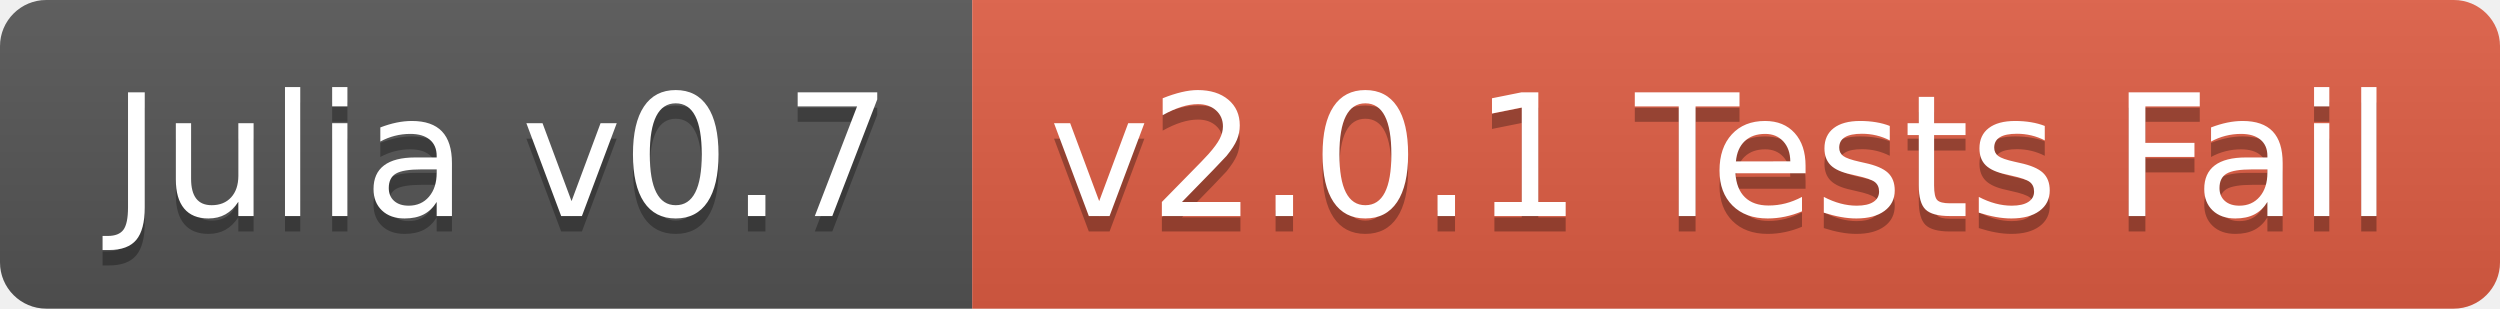
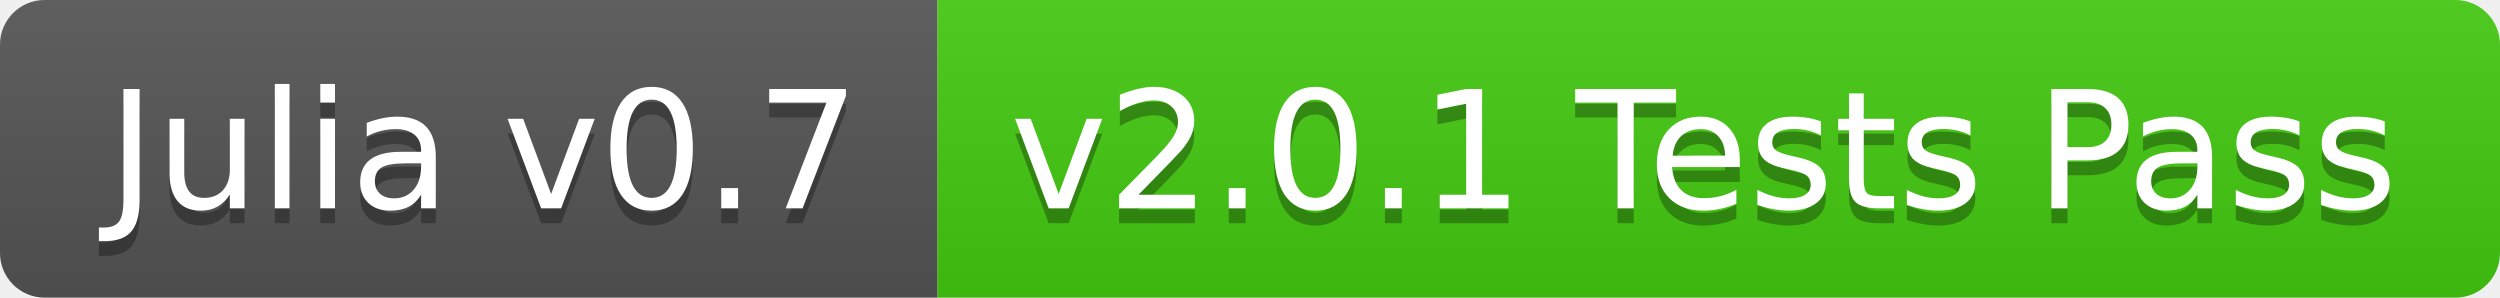
- <svg xmlns="http://www.w3.org/2000/svg" width="162" height="20">
+ <svg xmlns="http://www.w3.org/2000/svg" width="168" height="20">
  <linearGradient id="b" x2="0" y2="100%">
    <stop offset="0" stop-color="#bbb" stop-opacity=".1" />
    <stop offset="1" stop-opacity=".1" />
  </linearGradient>
  <clipPath id="a">
-     <rect width="162" height="20" rx="3" fill="#fff" />
+     <rect width="168" height="20" rx="3" fill="#fff" />
  </clipPath>
  <g clip-path="url(#a)">
    <path fill="#555" d="M0 0h63v20H0z" />
-     <path fill="#e05d44" d="M63 0h99v20H63z" />
-     <path fill="url(#b)" d="M0 0h162v20H0z" />
+     <path fill="#4c1" d="M63 0h105v20H63z" />
+     <path fill="url(#b)" d="M0 0h168v20H0z" />
  </g>
  <g fill="#fff" text-anchor="middle" font-family="DejaVu Sans,Verdana,Geneva,sans-serif" font-size="110">
    <text x="325" y="150" fill="#010101" fill-opacity=".3" transform="scale(.1)" textLength="530">Julia v0.7</text>
    <text x="325" y="140" transform="scale(.1)" textLength="530">Julia v0.7</text>
-     <text x="1115" y="150" fill="#010101" fill-opacity=".3" transform="scale(.1)" textLength="890">v2.0.1 Tests Fail</text>
-     <text x="1115" y="140" transform="scale(.1)" textLength="890">v2.0.1 Tests Fail</text>
+     <text x="1145" y="150" fill="#010101" fill-opacity=".3" transform="scale(.1)" textLength="950">v2.0.1 Tests Pass</text>
+     <text x="1145" y="140" transform="scale(.1)" textLength="950">v2.0.1 Tests Pass</text>
  </g>
</svg>
